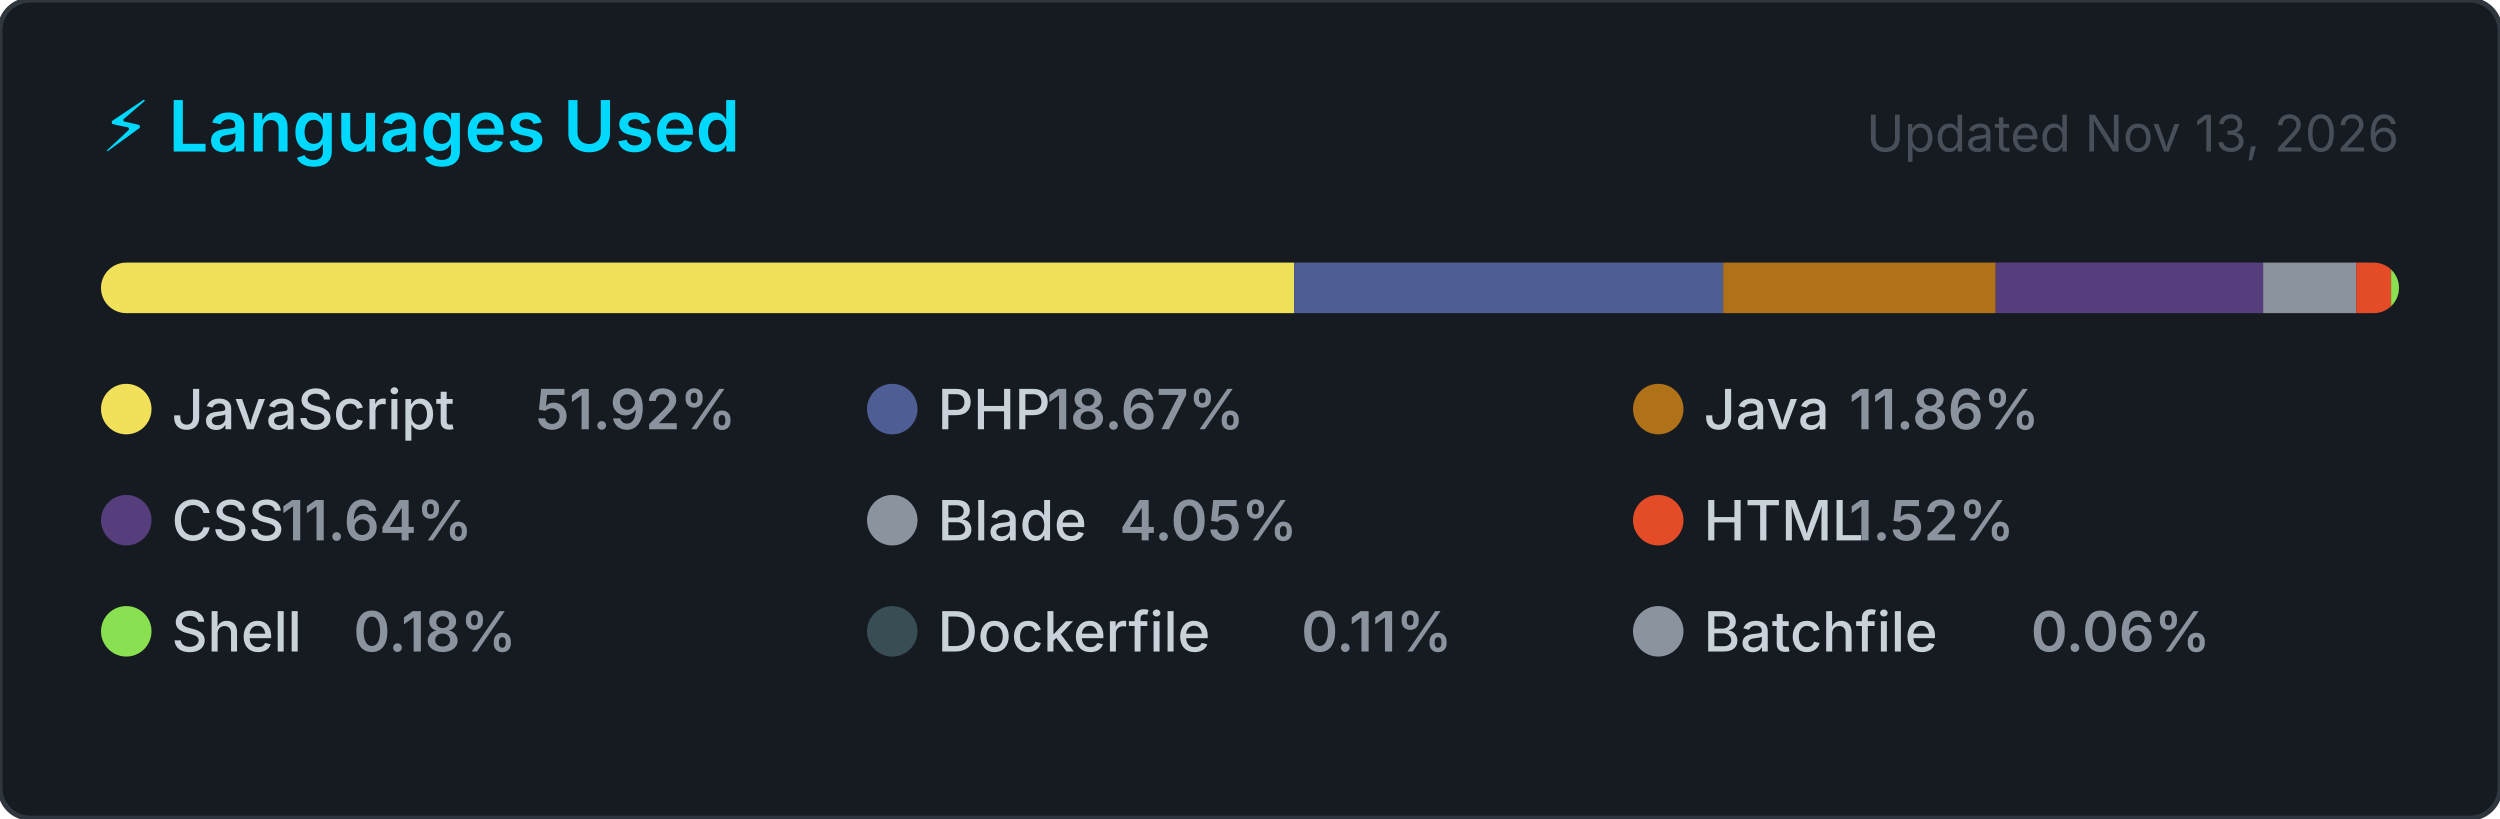
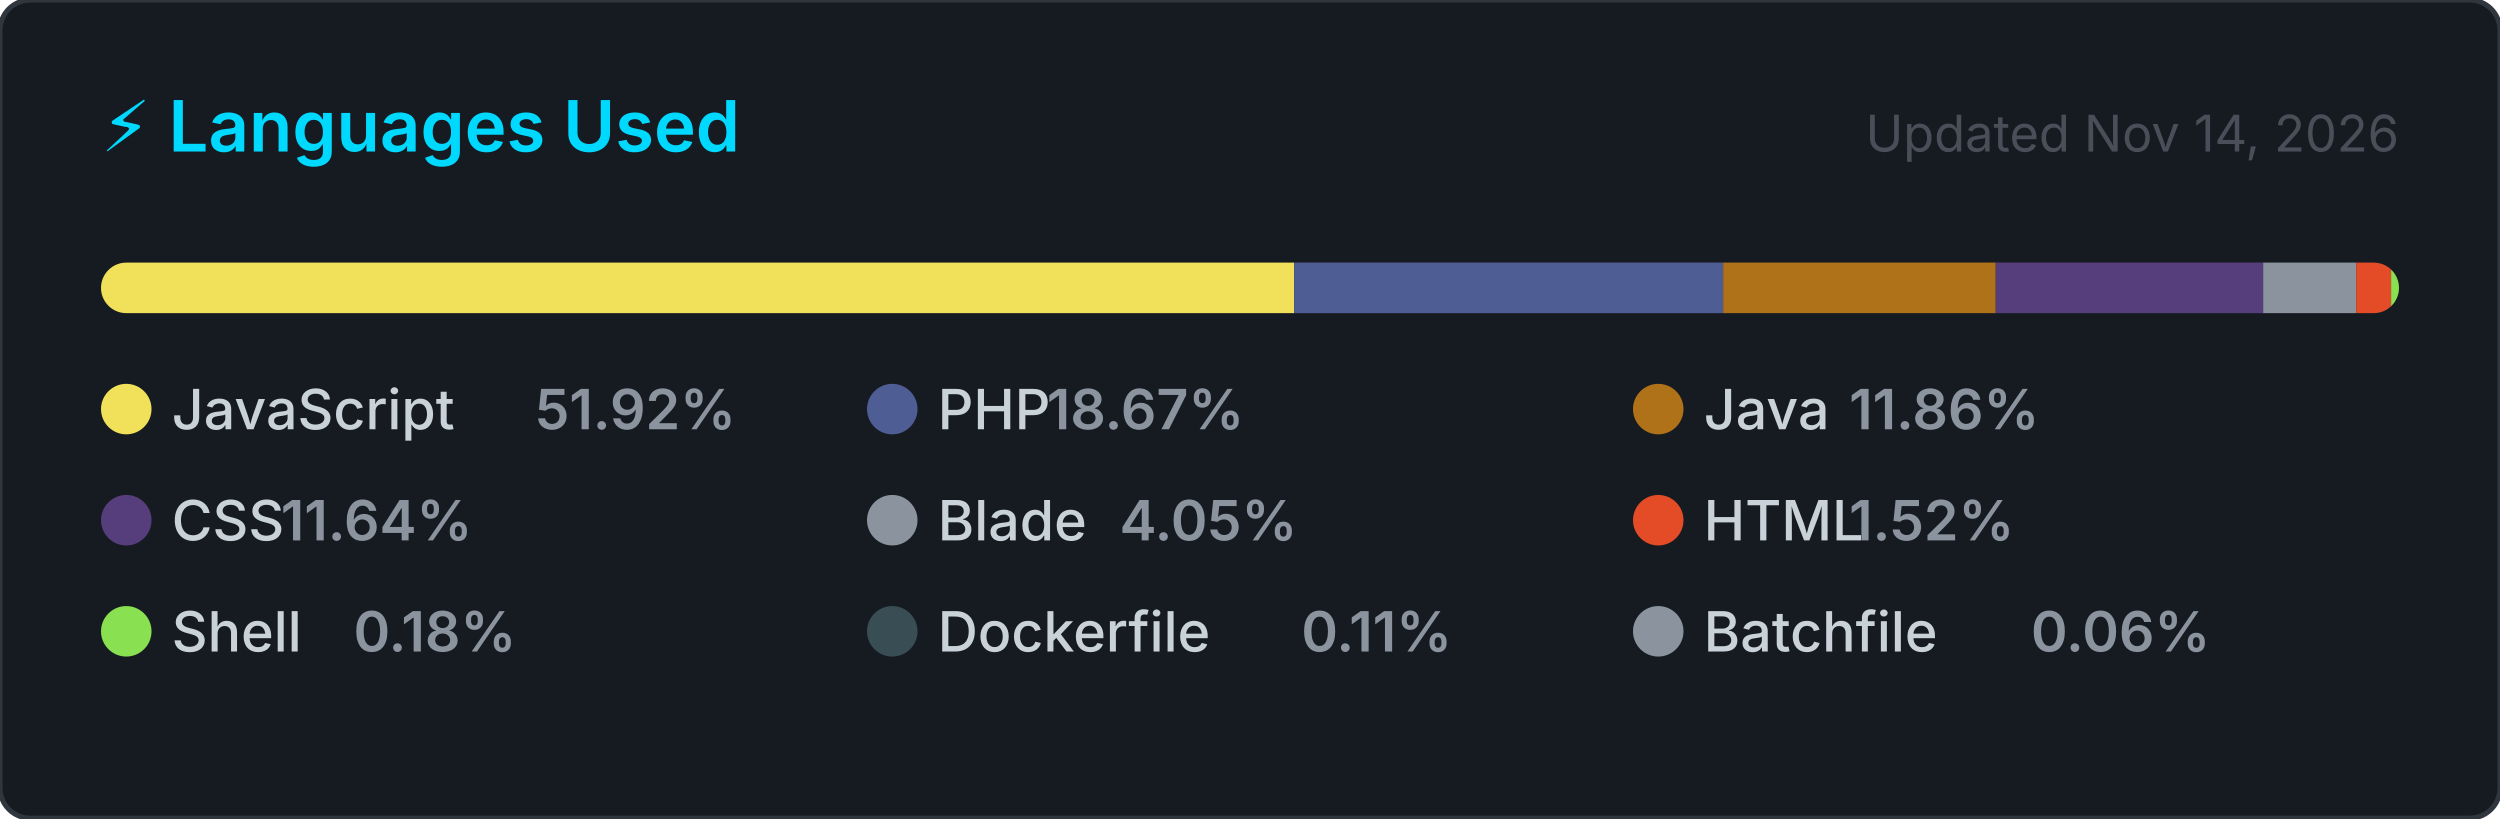
<svg xmlns="http://www.w3.org/2000/svg" width="495" height="162" viewBox="0 0 495 162" role="img" aria-label="Top programming languages for jorgelol20">
  <style>
    .card      { fill: #161b22; stroke: #30363d; stroke-width: 1; }
    .title     { font: 600 14px -apple-system, BlinkMacSystemFont, 'Segoe UI', sans-serif; fill: #00D9FF; }
    .updated   { font: 400 10px -apple-system, BlinkMacSystemFont, 'Segoe UI', sans-serif; fill: #484f58; }
    .lang-name { font: 500 11px -apple-system, BlinkMacSystemFont, 'Segoe UI', sans-serif; fill: #c9d1d9; }
    .lang-pct  { font: 600 11px -apple-system, BlinkMacSystemFont, 'Segoe UI', sans-serif; fill: #8b949e; }
  </style>
  <defs>
    <clipPath id="bar-clip">
      <rect x="20" y="52" width="455" height="10" rx="5" />
    </clipPath>
  </defs>
  <rect width="495" height="162" rx="6" ry="6" class="card" />
  <text x="20" y="30" class="title">⚡ Languages Used</text>
-   <text x="475" y="30" class="updated" text-anchor="end">Updated Nov 13, 2026</text>
+   <text x="475" y="30" class="updated" text-anchor="end">Updated Nov 14, 2026</text>
  <rect x="20" y="52" width="455" height="10" rx="5" fill="#21262d" />
  <g clip-path="url(#bar-clip)">
    <rect x="20.00" y="52" width="236.25" height="10" fill="#f1e05a" />
    <rect x="256.25" y="52" width="84.94" height="10" fill="#4F5D95" />
    <rect x="341.19" y="52" width="53.96" height="10" fill="#b07219" />
    <rect x="395.15" y="52" width="52.96" height="10" fill="#563d7c" />
    <rect x="448.11" y="52" width="18.43" height="10" fill="#8b949e" />
    <rect x="466.54" y="52" width="6.90" height="10" fill="#e34c26" />
    <rect x="473.44" y="52" width="2.00" height="10" fill="#89e051" />
    <rect x="475.44" y="52" width="2.00" height="10" fill="#384d54" />
    <rect x="477.44" y="52" width="2.00" height="10" fill="#8b949e" />
  </g>
  <g transform="translate(20, 76)">
    <circle cx="5" cy="5" r="5" fill="#f1e05a" />
    <text x="14" y="9" class="lang-name">JavaScript</text>
    <text x="14" y="9" class="lang-pct" dx="72">51.92%</text>
  </g>
  <g transform="translate(171.6667, 76)">
    <circle cx="5" cy="5" r="5" fill="#4F5D95" />
    <text x="14" y="9" class="lang-name">PHP</text>
    <text x="14" y="9" class="lang-pct" dx="21.6">18.67%</text>
  </g>
  <g transform="translate(323.3333, 76)">
    <circle cx="5" cy="5" r="5" fill="#b07219" />
    <text x="14" y="9" class="lang-name">Java</text>
    <text x="14" y="9" class="lang-pct" dx="28.8">11.86%</text>
  </g>
  <g transform="translate(20, 98)">
    <circle cx="5" cy="5" r="5" fill="#563d7c" />
    <text x="14" y="9" class="lang-name">CSS</text>
    <text x="14" y="9" class="lang-pct" dx="21.6">11.64%</text>
  </g>
  <g transform="translate(171.6667, 98)">
    <circle cx="5" cy="5" r="5" fill="#8b949e" />
    <text x="14" y="9" class="lang-name">Blade</text>
    <text x="14" y="9" class="lang-pct" dx="36">4.05%</text>
  </g>
  <g transform="translate(323.3333, 98)">
    <circle cx="5" cy="5" r="5" fill="#e34c26" />
    <text x="14" y="9" class="lang-name">HTML</text>
    <text x="14" y="9" class="lang-pct" dx="28.8">1.52%</text>
  </g>
  <g transform="translate(20, 120)">
    <circle cx="5" cy="5" r="5" fill="#89e051" />
    <text x="14" y="9" class="lang-name">Shell</text>
    <text x="14" y="9" class="lang-pct" dx="36">0.18%</text>
  </g>
  <g transform="translate(171.6667, 120)">
    <circle cx="5" cy="5" r="5" fill="#384d54" />
    <text x="14" y="9" class="lang-name">Dockerfile</text>
    <text x="14" y="9" class="lang-pct" dx="72">0.11%</text>
  </g>
  <g transform="translate(323.3333, 120)">
    <circle cx="5" cy="5" r="5" fill="#8b949e" />
    <text x="14" y="9" class="lang-name">Batchfile</text>
    <text x="14" y="9" class="lang-pct" dx="64.8">0.06%</text>
  </g>
</svg>
